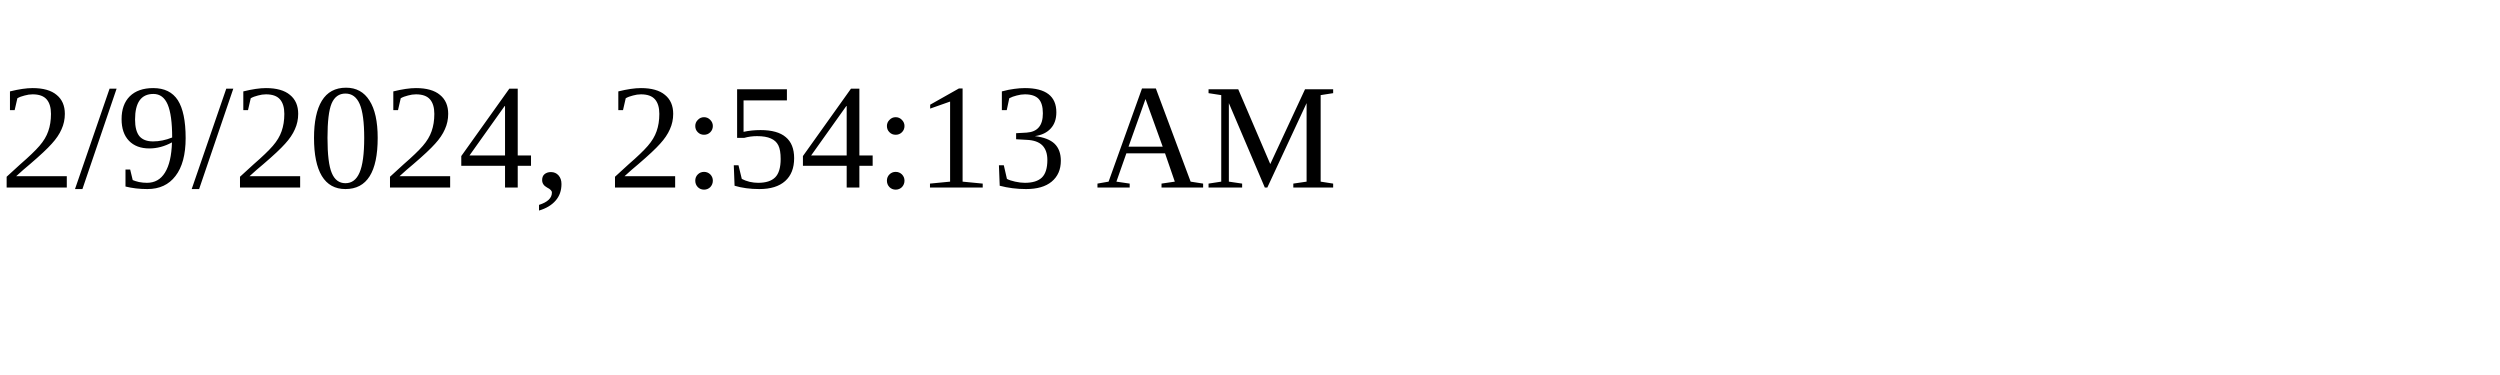
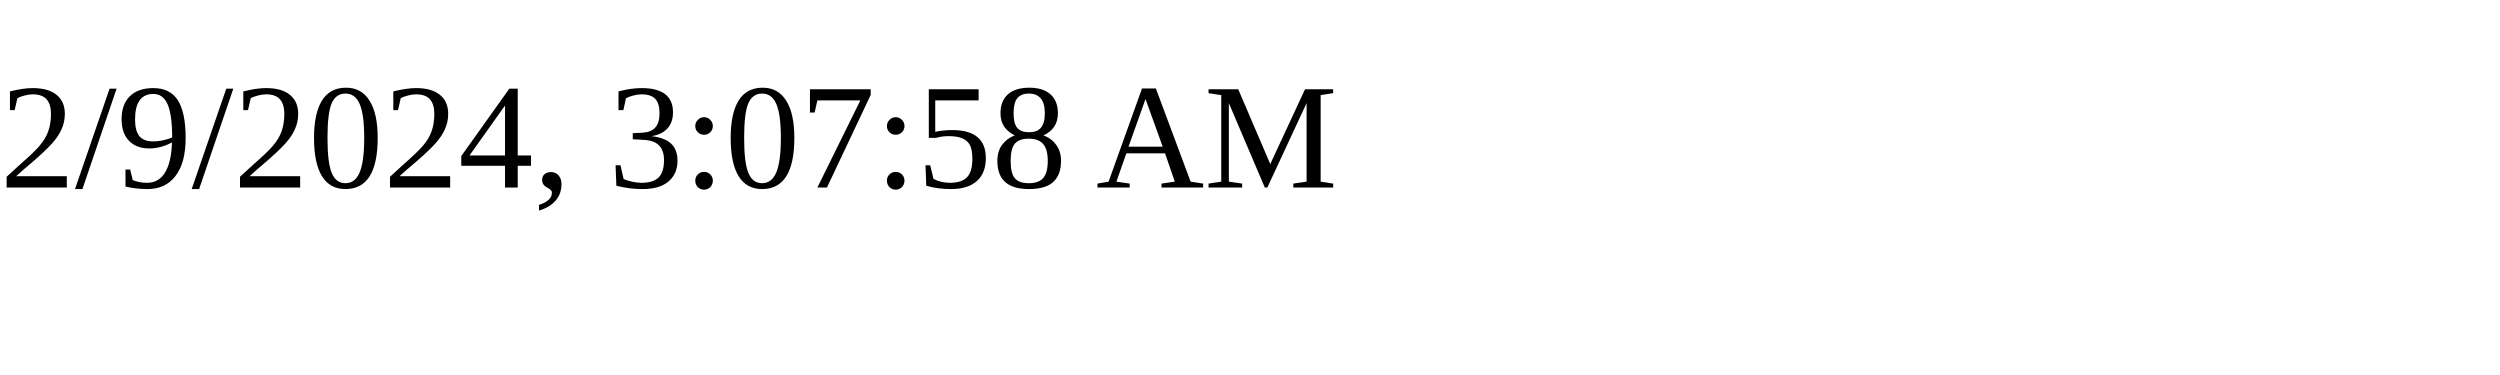
<svg xmlns="http://www.w3.org/2000/svg" height="30" width="200">
-   <text x="0" y="15">2/9/2024, 2:54:13 AM</text>
+   <text x="0" y="15">2/9/2024, 3:07:58 AM</text>
</svg>
